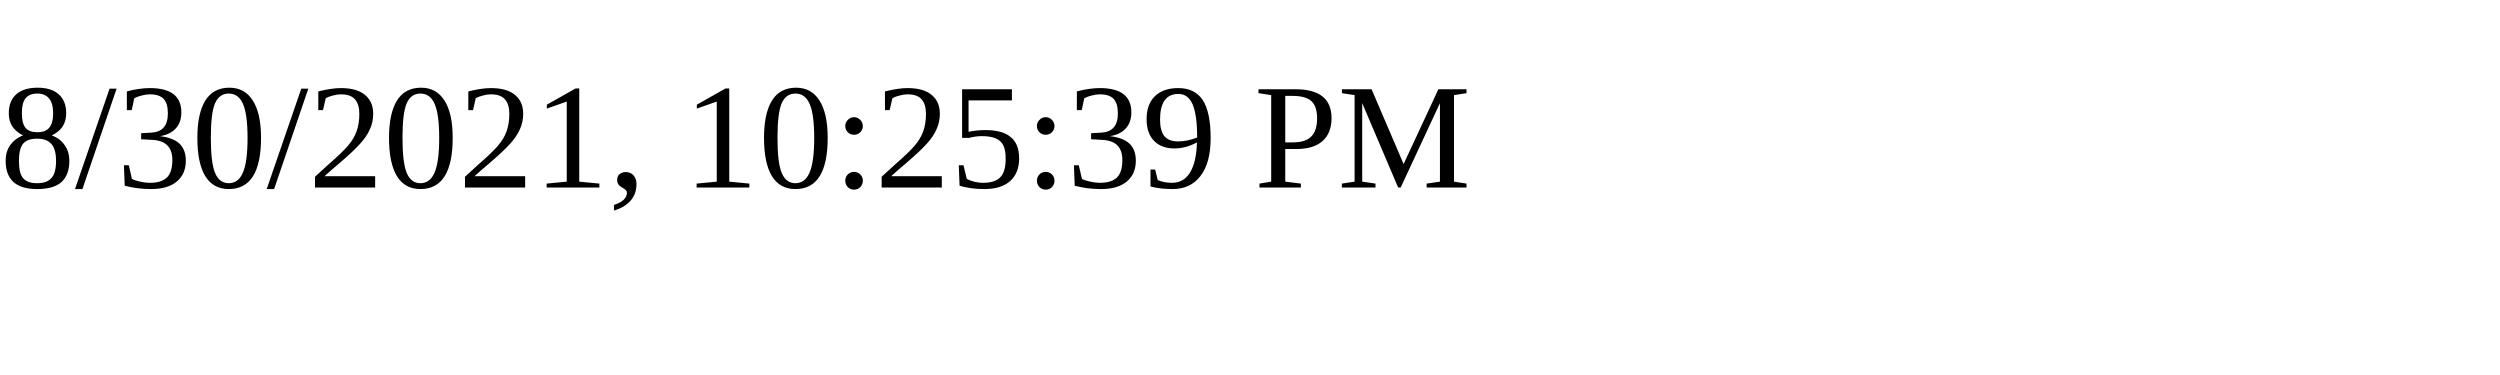
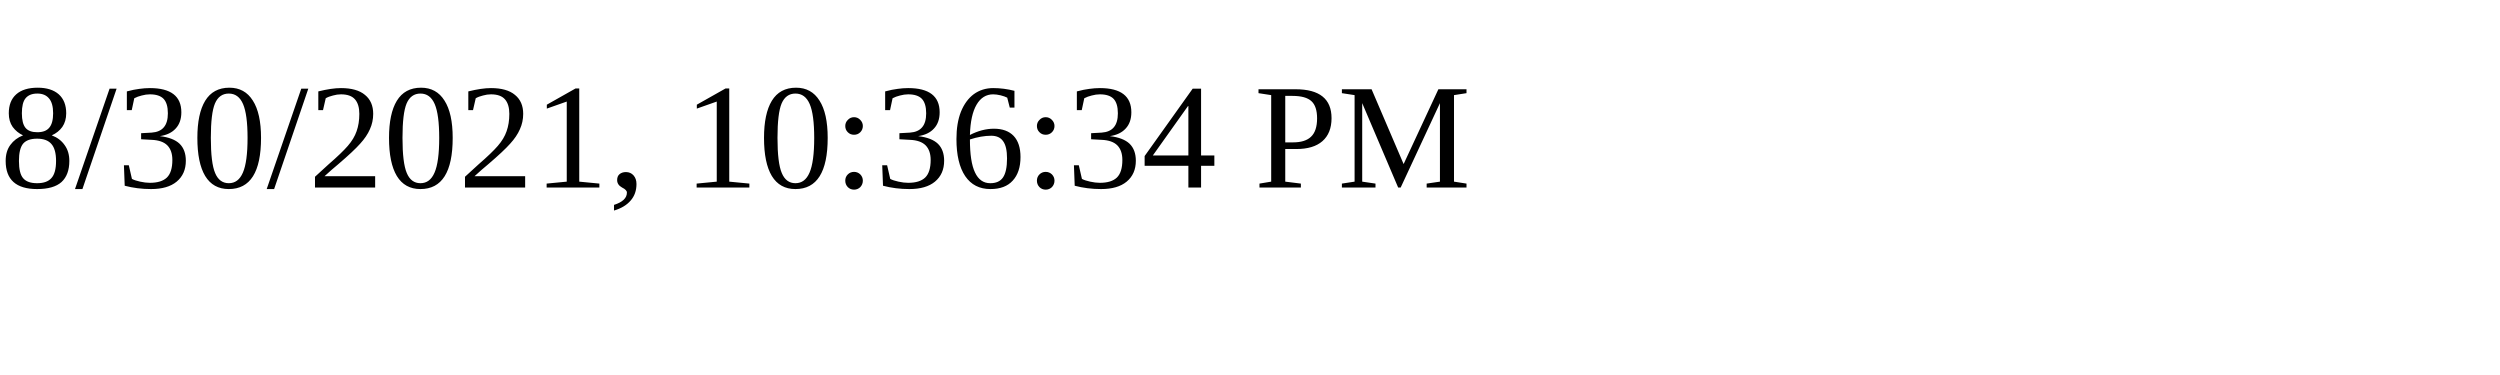
<svg xmlns="http://www.w3.org/2000/svg" height="30" width="200">
-   <text x="0" y="15">8/30/2021, 10:25:39 PM</text>
+   <text x="0" y="15">8/30/2021, 10:36:34 PM</text>
</svg>
